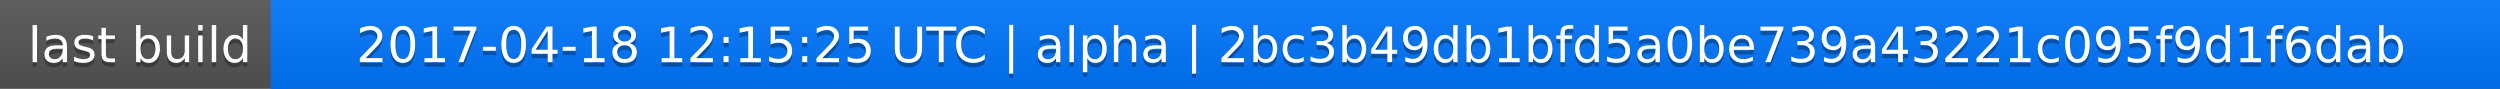
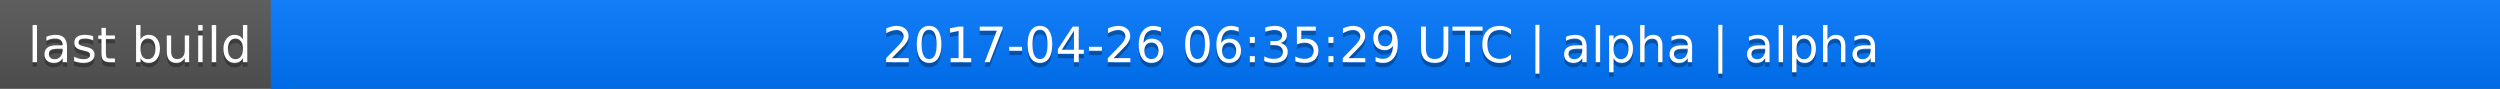
<svg xmlns="http://www.w3.org/2000/svg" width="563" height="20">
  <linearGradient id="a" x2="0" y2="100%">
    <stop offset="0" stop-color="#bbb" stop-opacity=".1" />
    <stop offset="1" stop-opacity=".1" />
  </linearGradient>
  <rect rx="0" width="563" height="20" fill="#555" />
  <rect rx="0" x="61" width="502" height="20" fill="#07f" />
  <path fill="#07f" d="M61 0h4v20h-4z" />
  <rect rx="0" width="563" height="20" fill="url(#a)" />
  <g fill="#fff" text-anchor="middle" font-family="DejaVu Sans,Verdana,Geneva,sans-serif" font-size="11">
    <text x="31.5" y="15" fill="#010101" fill-opacity=".3">last build</text>
    <text x="31.5" y="14">last build</text>
-     <text x="311" y="15" fill="#010101" fill-opacity=".3">2017-04-18 12:15:25 UTC | alpha | 2bc3b49db1bfd5a0be739a43221c095f9d1f6dab</text>
-     <text x="311" y="14">2017-04-18 12:15:25 UTC | alpha | 2bc3b49db1bfd5a0be739a43221c095f9d1f6dab</text>
+     <text x="311" y="15" fill="#010101" fill-opacity=".3">2017-04-26 06:35:29 UTC | alpha | alpha</text>
+     <text x="311" y="14">2017-04-26 06:35:29 UTC | alpha | alpha</text>
  </g>
</svg>
